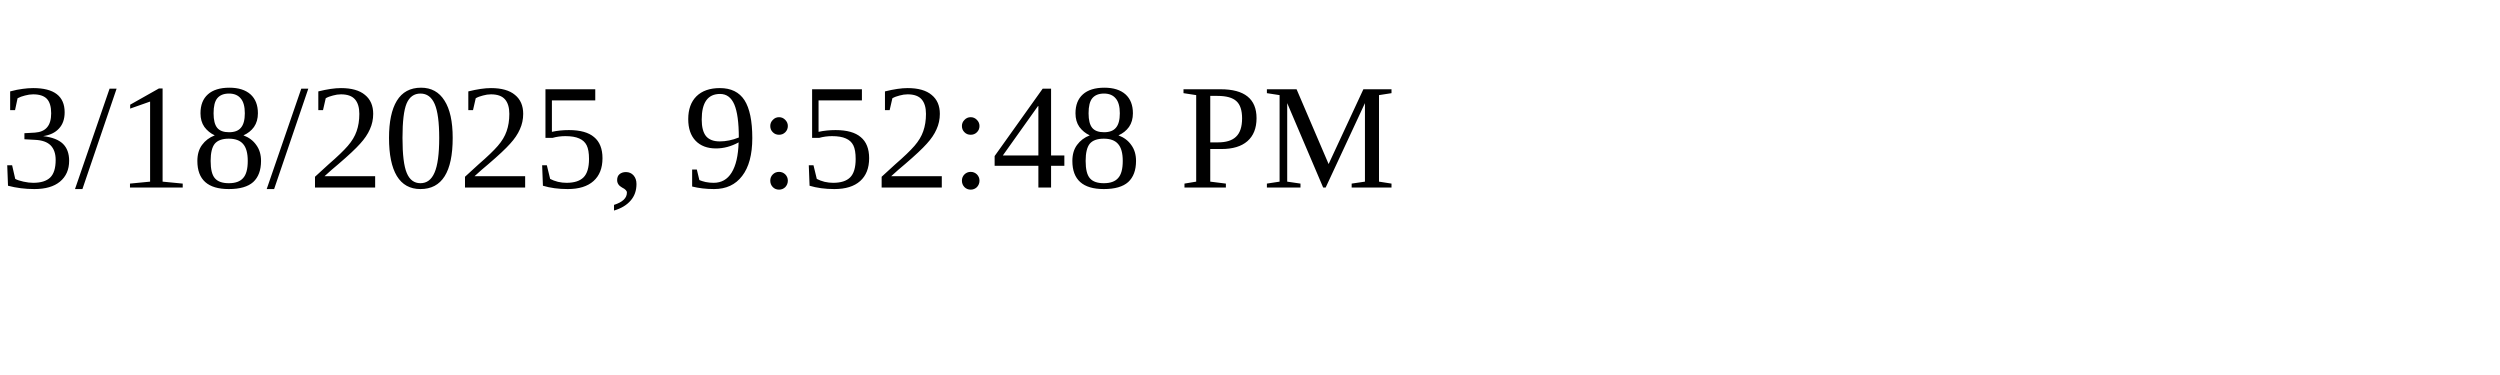
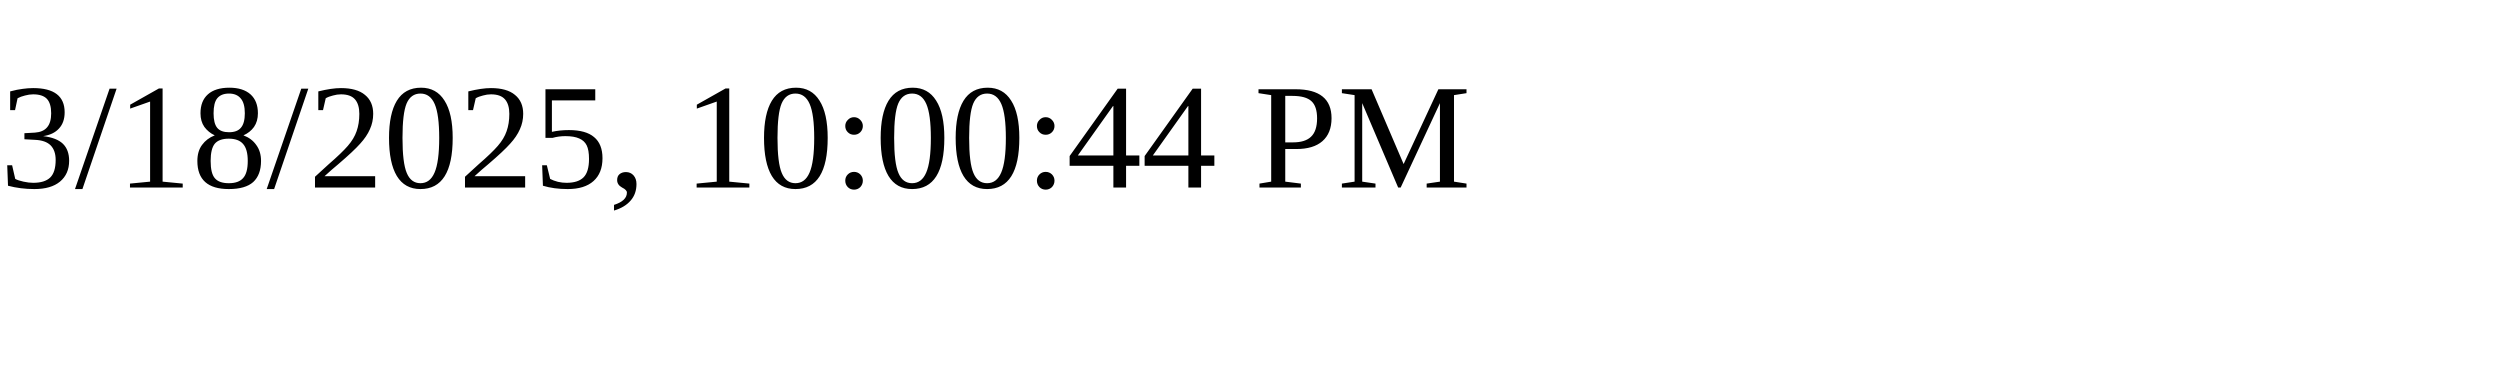
<svg xmlns="http://www.w3.org/2000/svg" height="30" width="200">
-   <text x="0" y="15">3/18/2025, 9:52:48 PM</text>
+   <text x="0" y="15">3/18/2025, 10:00:44 PM</text>
</svg>
